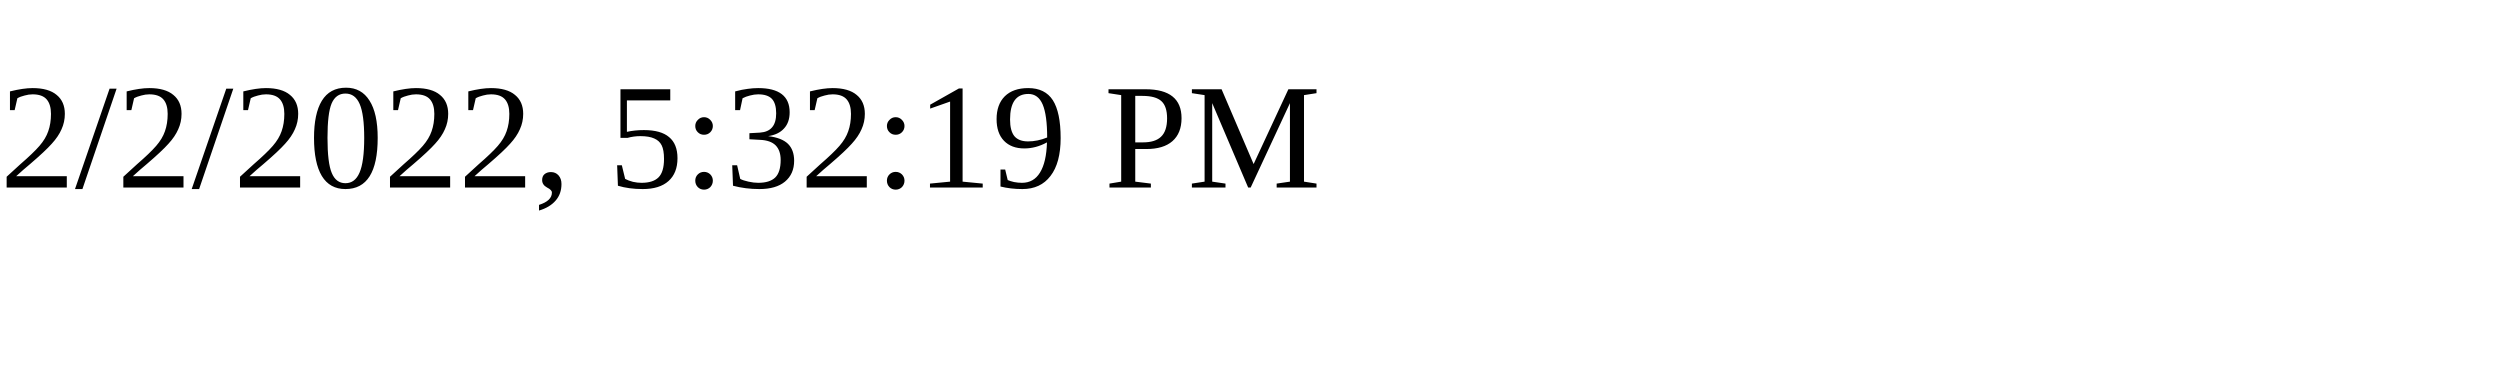
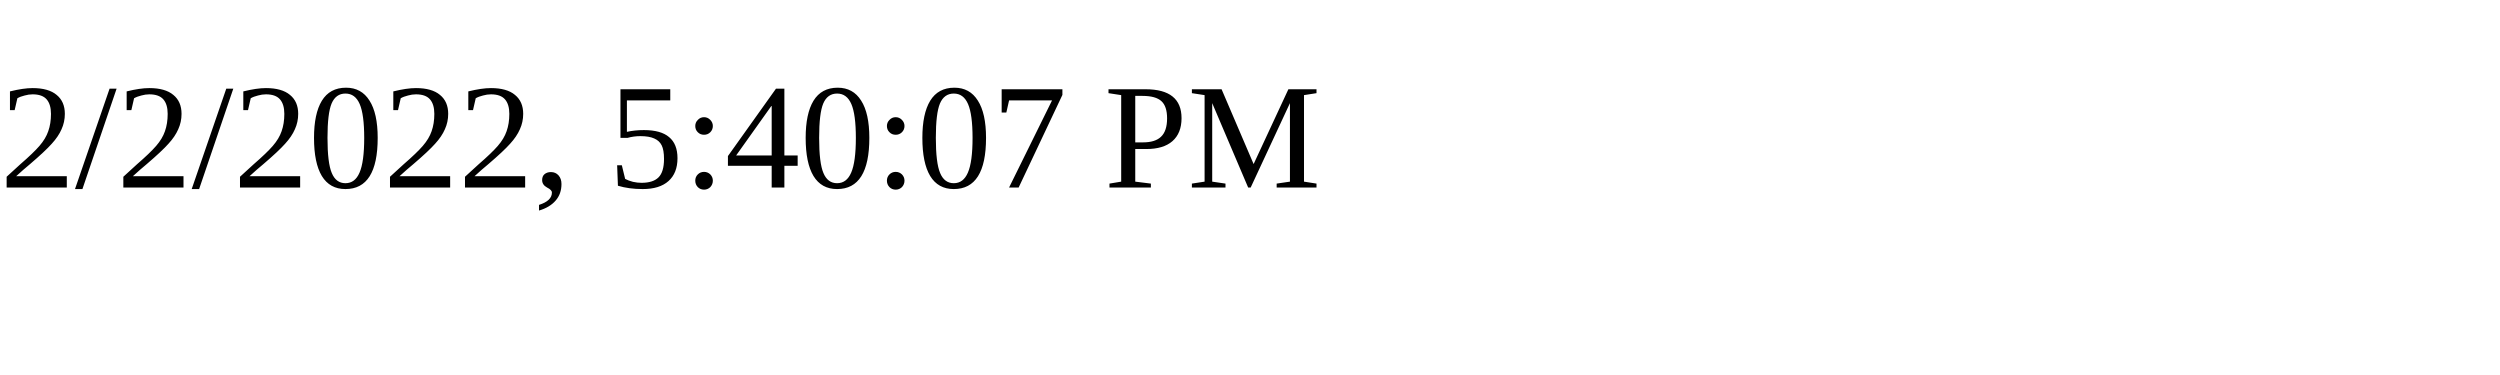
<svg xmlns="http://www.w3.org/2000/svg" height="30" width="200">
-   <text x="0" y="15">2/2/2022, 5:32:19 PM</text>
+   <text x="0" y="15">2/2/2022, 5:40:07 PM</text>
</svg>
